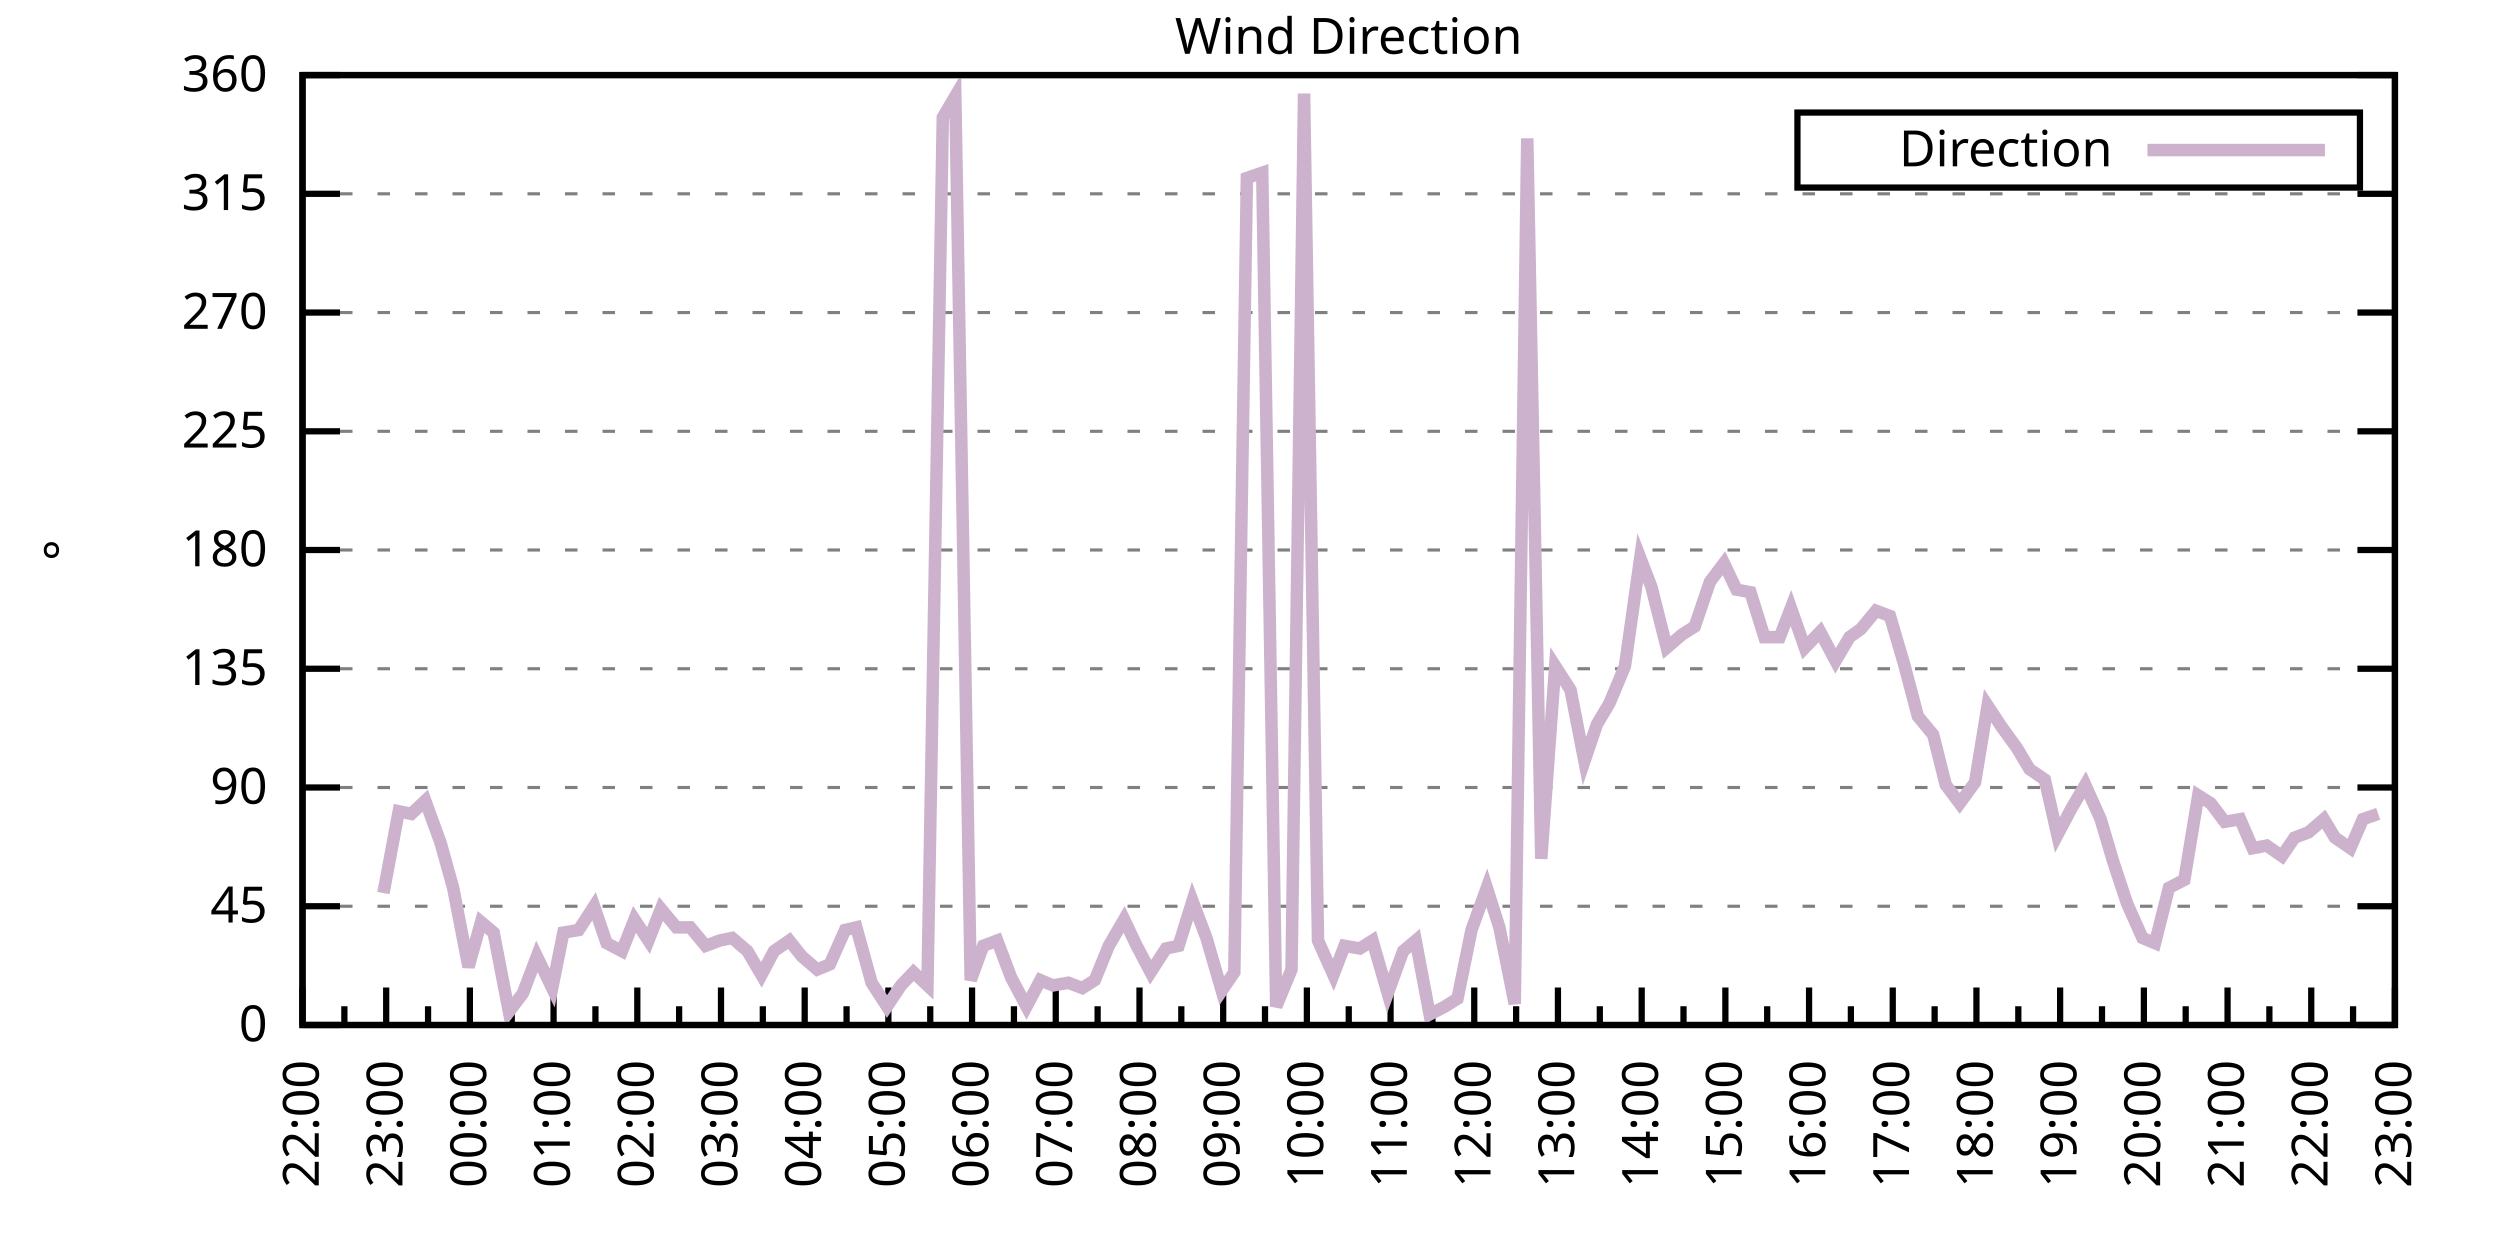
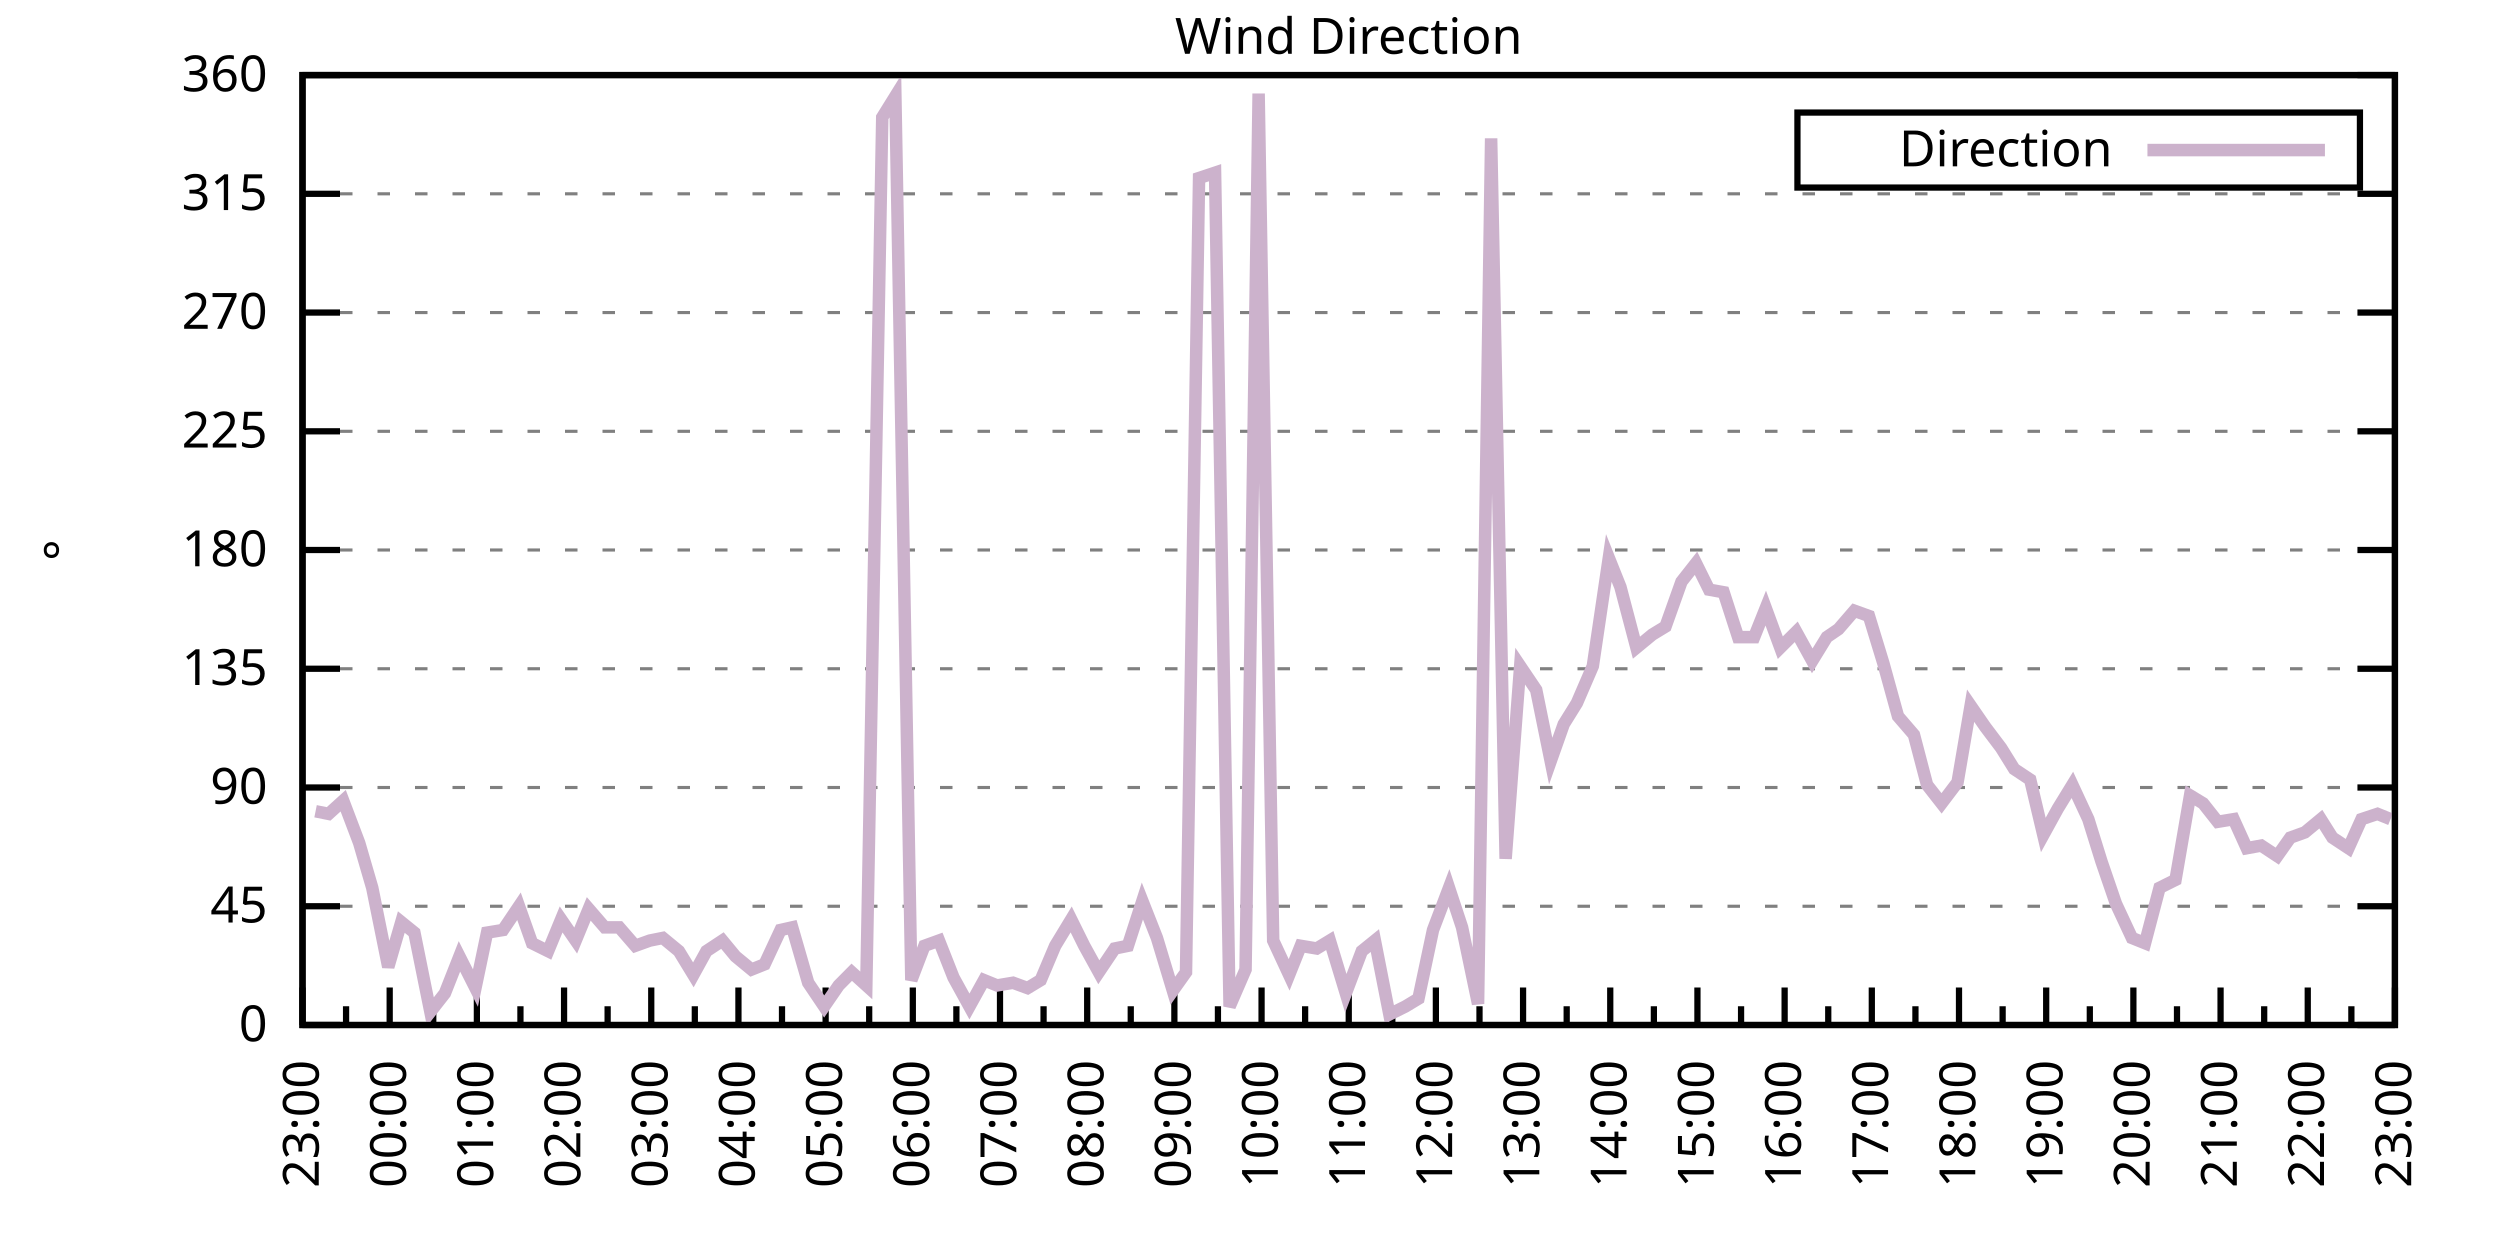
<svg xmlns="http://www.w3.org/2000/svg" xmlns:xlink="http://www.w3.org/1999/xlink" width="400" height="200" viewBox="0 0 400 200">
  <g id="gnuplot_canvas">
    <rect x="0" y="0" width="400" height="200" fill="none" />
    <defs>
      <circle id="gpDot" r="0.5" stroke-width="0.5" stroke="currentColor" />
      <path id="gpPt0" stroke-width="0.333" stroke="currentColor" d="M-1,0 h2 M0,-1 v2" />
      <path id="gpPt1" stroke-width="0.333" stroke="currentColor" d="M-1,-1 L1,1 M1,-1 L-1,1" />
      <path id="gpPt2" stroke-width="0.333" stroke="currentColor" d="M-1,0 L1,0 M0,-1 L0,1 M-1,-1 L1,1 M-1,1 L1,-1" />
      <rect id="gpPt3" stroke-width="0.333" stroke="currentColor" x="-1" y="-1" width="2" height="2" />
      <rect id="gpPt4" stroke-width="0.333" stroke="currentColor" fill="currentColor" x="-1" y="-1" width="2" height="2" />
      <circle id="gpPt5" stroke-width="0.333" stroke="currentColor" cx="0" cy="0" r="1" />
      <use xlink:href="#gpPt5" id="gpPt6" fill="currentColor" stroke="none" />
      <path id="gpPt7" stroke-width="0.333" stroke="currentColor" d="M0,-1.33 L-1.33,0.67 L1.33,0.67 z" />
      <use xlink:href="#gpPt7" id="gpPt8" fill="currentColor" stroke="none" />
      <use xlink:href="#gpPt7" id="gpPt9" stroke="currentColor" transform="rotate(180)" />
      <use xlink:href="#gpPt9" id="gpPt10" fill="currentColor" stroke="none" />
      <use xlink:href="#gpPt3" id="gpPt11" stroke="currentColor" transform="rotate(45)" />
      <use xlink:href="#gpPt11" id="gpPt12" fill="currentColor" stroke="none" />
      <path id="gpPt13" stroke-width="0.333" stroke="currentColor" d="M0,1.330 L1.265,0.411 L0.782,-1.067 L-0.782,-1.076 L-1.265,0.411 z" />
      <use xlink:href="#gpPt13" id="gpPt14" fill="currentColor" stroke="none" />
      <filter id="textbox" filterUnits="objectBoundingBox" x="0" y="0" height="1" width="1">
        <feFlood flood-color="white" flood-opacity="1" result="bgnd" />
        <feComposite in="SourceGraphic" in2="bgnd" operator="atop" />
      </filter>
      <filter id="greybox" filterUnits="objectBoundingBox" x="0" y="0" height="1" width="1">
        <feFlood flood-color="lightgrey" flood-opacity="1" result="grey" />
        <feComposite in="SourceGraphic" in2="grey" operator="atop" />
      </filter>
    </defs>
    <g fill="none" color="white" stroke="currentColor" stroke-width="1.00" stroke-linecap="butt" stroke-linejoin="miter">
</g>
    <g fill="none" color="black" stroke="currentColor" stroke-width="1.00" stroke-linecap="butt" stroke-linejoin="miter">
      <g stroke="none" shape-rendering="crispEdges">
        <polygon fill="rgb(255, 255, 255)" points="48.40,164.00 383.18,164.00 383.18,12.02 48.40,12.02 " />
      </g>
    </g>
    <g fill="none" color="black" stroke="currentColor" stroke-width="1.00" stroke-linecap="butt" stroke-linejoin="miter">
</g>
    <g fill="none" color="black" stroke="black" stroke-width="0.50" stroke-linecap="butt" stroke-linejoin="miter">
</g>
    <g fill="none" color="gray" stroke="currentColor" stroke-width="0.50" stroke-linecap="butt" stroke-linejoin="miter">
      <path stroke="gray" stroke-dasharray="2,4" class="gridline" d="M48.40,164.00 L383.19,164.00  " />
    </g>
    <g fill="none" color="gray" stroke="gray" stroke-width="1.00" stroke-linecap="butt" stroke-linejoin="miter">
</g>
    <g fill="none" color="black" stroke="currentColor" stroke-width="1.00" stroke-linecap="butt" stroke-linejoin="miter">
      <path stroke="black" d="M48.40,164.00 L54.40,164.00 M383.19,164.00 L377.19,164.00  " />
      <g transform="translate(42.80,166.60)" stroke="none" fill="black" font-family="Sans" font-size="8.00" text-anchor="end">
        <text>
          <tspan font-family="Sans"> 0</tspan>
        </text>
      </g>
    </g>
    <g fill="none" color="black" stroke="currentColor" stroke-width="1.00" stroke-linecap="butt" stroke-linejoin="miter">
</g>
    <g fill="none" color="black" stroke="black" stroke-width="0.50" stroke-linecap="butt" stroke-linejoin="miter">
</g>
    <g fill="none" color="gray" stroke="currentColor" stroke-width="0.50" stroke-linecap="butt" stroke-linejoin="miter">
      <path stroke="gray" stroke-dasharray="2,4" class="gridline" d="M48.40,145.00 L383.19,145.00  " />
    </g>
    <g fill="none" color="gray" stroke="gray" stroke-width="1.00" stroke-linecap="butt" stroke-linejoin="miter">
</g>
    <g fill="none" color="black" stroke="currentColor" stroke-width="1.00" stroke-linecap="butt" stroke-linejoin="miter">
      <path stroke="black" d="M48.40,145.00 L54.40,145.00 M383.19,145.00 L377.19,145.00  " />
      <g transform="translate(42.80,147.60)" stroke="none" fill="black" font-family="Sans" font-size="8.00" text-anchor="end">
        <text>
          <tspan font-family="Sans"> 45</tspan>
        </text>
      </g>
    </g>
    <g fill="none" color="black" stroke="currentColor" stroke-width="1.00" stroke-linecap="butt" stroke-linejoin="miter">
</g>
    <g fill="none" color="black" stroke="black" stroke-width="0.50" stroke-linecap="butt" stroke-linejoin="miter">
</g>
    <g fill="none" color="gray" stroke="currentColor" stroke-width="0.50" stroke-linecap="butt" stroke-linejoin="miter">
      <path stroke="gray" stroke-dasharray="2,4" class="gridline" d="M48.40,126.00 L383.19,126.00  " />
    </g>
    <g fill="none" color="gray" stroke="gray" stroke-width="1.00" stroke-linecap="butt" stroke-linejoin="miter">
</g>
    <g fill="none" color="black" stroke="currentColor" stroke-width="1.00" stroke-linecap="butt" stroke-linejoin="miter">
      <path stroke="black" d="M48.40,126.00 L54.40,126.00 M383.19,126.00 L377.19,126.00  " />
      <g transform="translate(42.80,128.60)" stroke="none" fill="black" font-family="Sans" font-size="8.00" text-anchor="end">
        <text>
          <tspan font-family="Sans"> 90</tspan>
        </text>
      </g>
    </g>
    <g fill="none" color="black" stroke="currentColor" stroke-width="1.00" stroke-linecap="butt" stroke-linejoin="miter">
</g>
    <g fill="none" color="black" stroke="black" stroke-width="0.50" stroke-linecap="butt" stroke-linejoin="miter">
</g>
    <g fill="none" color="gray" stroke="currentColor" stroke-width="0.50" stroke-linecap="butt" stroke-linejoin="miter">
      <path stroke="gray" stroke-dasharray="2,4" class="gridline" d="M48.40,107.00 L383.19,107.00  " />
    </g>
    <g fill="none" color="gray" stroke="gray" stroke-width="1.00" stroke-linecap="butt" stroke-linejoin="miter">
</g>
    <g fill="none" color="black" stroke="currentColor" stroke-width="1.00" stroke-linecap="butt" stroke-linejoin="miter">
      <path stroke="black" d="M48.40,107.00 L54.40,107.00 M383.19,107.00 L377.19,107.00  " />
      <g transform="translate(42.80,109.60)" stroke="none" fill="black" font-family="Sans" font-size="8.00" text-anchor="end">
        <text>
          <tspan font-family="Sans"> 135</tspan>
        </text>
      </g>
    </g>
    <g fill="none" color="black" stroke="currentColor" stroke-width="1.00" stroke-linecap="butt" stroke-linejoin="miter">
</g>
    <g fill="none" color="black" stroke="black" stroke-width="0.50" stroke-linecap="butt" stroke-linejoin="miter">
</g>
    <g fill="none" color="gray" stroke="currentColor" stroke-width="0.50" stroke-linecap="butt" stroke-linejoin="miter">
      <path stroke="gray" stroke-dasharray="2,4" class="gridline" d="M48.40,88.00 L383.19,88.00  " />
    </g>
    <g fill="none" color="gray" stroke="gray" stroke-width="1.00" stroke-linecap="butt" stroke-linejoin="miter">
</g>
    <g fill="none" color="black" stroke="currentColor" stroke-width="1.00" stroke-linecap="butt" stroke-linejoin="miter">
      <path stroke="black" d="M48.40,88.00 L54.40,88.00 M383.19,88.00 L377.19,88.00  " />
      <g transform="translate(42.80,90.60)" stroke="none" fill="black" font-family="Sans" font-size="8.00" text-anchor="end">
        <text>
          <tspan font-family="Sans"> 180</tspan>
        </text>
      </g>
    </g>
    <g fill="none" color="black" stroke="currentColor" stroke-width="1.00" stroke-linecap="butt" stroke-linejoin="miter">
</g>
    <g fill="none" color="black" stroke="black" stroke-width="0.50" stroke-linecap="butt" stroke-linejoin="miter">
</g>
    <g fill="none" color="gray" stroke="currentColor" stroke-width="0.50" stroke-linecap="butt" stroke-linejoin="miter">
      <path stroke="gray" stroke-dasharray="2,4" class="gridline" d="M48.40,69.01 L383.19,69.01  " />
    </g>
    <g fill="none" color="gray" stroke="gray" stroke-width="1.00" stroke-linecap="butt" stroke-linejoin="miter">
</g>
    <g fill="none" color="black" stroke="currentColor" stroke-width="1.00" stroke-linecap="butt" stroke-linejoin="miter">
      <path stroke="black" d="M48.40,69.01 L54.40,69.01 M383.19,69.01 L377.19,69.01  " />
      <g transform="translate(42.80,71.61)" stroke="none" fill="black" font-family="Sans" font-size="8.00" text-anchor="end">
        <text>
          <tspan font-family="Sans"> 225</tspan>
        </text>
      </g>
    </g>
    <g fill="none" color="black" stroke="currentColor" stroke-width="1.00" stroke-linecap="butt" stroke-linejoin="miter">
</g>
    <g fill="none" color="black" stroke="black" stroke-width="0.50" stroke-linecap="butt" stroke-linejoin="miter">
</g>
    <g fill="none" color="gray" stroke="currentColor" stroke-width="0.50" stroke-linecap="butt" stroke-linejoin="miter">
      <path stroke="gray" stroke-dasharray="2,4" class="gridline" d="M48.40,50.01 L383.19,50.01  " />
    </g>
    <g fill="none" color="gray" stroke="gray" stroke-width="1.00" stroke-linecap="butt" stroke-linejoin="miter">
</g>
    <g fill="none" color="black" stroke="currentColor" stroke-width="1.00" stroke-linecap="butt" stroke-linejoin="miter">
      <path stroke="black" d="M48.40,50.01 L54.40,50.01 M383.19,50.01 L377.19,50.01  " />
      <g transform="translate(42.80,52.61)" stroke="none" fill="black" font-family="Sans" font-size="8.00" text-anchor="end">
        <text>
          <tspan font-family="Sans"> 270</tspan>
        </text>
      </g>
    </g>
    <g fill="none" color="black" stroke="currentColor" stroke-width="1.00" stroke-linecap="butt" stroke-linejoin="miter">
</g>
    <g fill="none" color="black" stroke="black" stroke-width="0.50" stroke-linecap="butt" stroke-linejoin="miter">
</g>
    <g fill="none" color="gray" stroke="currentColor" stroke-width="0.50" stroke-linecap="butt" stroke-linejoin="miter">
      <path stroke="gray" stroke-dasharray="2,4" class="gridline" d="M48.40,31.01 L383.19,31.01  " />
    </g>
    <g fill="none" color="gray" stroke="gray" stroke-width="1.00" stroke-linecap="butt" stroke-linejoin="miter">
</g>
    <g fill="none" color="black" stroke="currentColor" stroke-width="1.00" stroke-linecap="butt" stroke-linejoin="miter">
      <path stroke="black" d="M48.40,31.01 L54.40,31.01 M383.19,31.01 L377.19,31.01  " />
      <g transform="translate(42.80,33.61)" stroke="none" fill="black" font-family="Sans" font-size="8.00" text-anchor="end">
        <text>
          <tspan font-family="Sans"> 315</tspan>
        </text>
      </g>
    </g>
    <g fill="none" color="black" stroke="currentColor" stroke-width="1.00" stroke-linecap="butt" stroke-linejoin="miter">
</g>
    <g fill="none" color="black" stroke="black" stroke-width="0.50" stroke-linecap="butt" stroke-linejoin="miter">
</g>
    <g fill="none" color="gray" stroke="currentColor" stroke-width="0.50" stroke-linecap="butt" stroke-linejoin="miter">
      <path stroke="gray" stroke-dasharray="2,4" class="gridline" d="M48.40,12.01 L383.19,12.01  " />
    </g>
    <g fill="none" color="gray" stroke="gray" stroke-width="1.00" stroke-linecap="butt" stroke-linejoin="miter">
</g>
    <g fill="none" color="black" stroke="currentColor" stroke-width="1.00" stroke-linecap="butt" stroke-linejoin="miter">
      <path stroke="black" d="M48.40,12.01 L54.40,12.01 M383.19,12.01 L377.19,12.01  " />
      <g transform="translate(42.80,14.61)" stroke="none" fill="black" font-family="Sans" font-size="8.00" text-anchor="end">
        <text>
          <tspan font-family="Sans"> 360</tspan>
        </text>
      </g>
    </g>
    <g fill="none" color="black" stroke="currentColor" stroke-width="1.00" stroke-linecap="butt" stroke-linejoin="miter">
      <path stroke="black" d="M48.40,164.00 L48.40,158.00  " />
      <g transform="translate(51.00,169.60) rotate(270)" stroke="none" fill="black" font-family="Sans" font-size="8.00" text-anchor="end">
        <text>
+           <tspan font-family="Sans">23:00</tspan>
+         </text>
+       </g>
+     </g>
+     <g fill="none" color="black" stroke="currentColor" stroke-width="1.00" stroke-linecap="butt" stroke-linejoin="miter">
+       <path stroke="black" d="M55.37,164.00 L55.37,161.00 M62.35,164.00 L62.35,158.00  " />
+       <g transform="translate(64.95,169.60) rotate(270)" stroke="none" fill="black" font-family="Sans" font-size="8.00" text-anchor="end">
+         <text>
+           <tspan font-family="Sans">00:00</tspan>
+         </text>
+       </g>
+     </g>
+     <g fill="none" color="black" stroke="currentColor" stroke-width="1.00" stroke-linecap="butt" stroke-linejoin="miter">
+       <path stroke="black" d="M69.32,164.00 L69.32,161.00 M76.30,164.00 L76.30,158.00  " />
+       <g transform="translate(78.90,169.60) rotate(270)" stroke="none" fill="black" font-family="Sans" font-size="8.00" text-anchor="end">
+         <text>
+           <tspan font-family="Sans">01:00</tspan>
+         </text>
+       </g>
+     </g>
+     <g fill="none" color="black" stroke="currentColor" stroke-width="1.00" stroke-linecap="butt" stroke-linejoin="miter">
+       <path stroke="black" d="M83.27,164.00 L83.27,161.00 M90.25,164.00 L90.25,158.00  " />
+       <g transform="translate(92.85,169.60) rotate(270)" stroke="none" fill="black" font-family="Sans" font-size="8.00" text-anchor="end">
+         <text>
+           <tspan font-family="Sans">02:00</tspan>
+         </text>
+       </g>
+     </g>
+     <g fill="none" color="black" stroke="currentColor" stroke-width="1.00" stroke-linecap="butt" stroke-linejoin="miter">
+       <path stroke="black" d="M97.22,164.00 L97.22,161.00 M104.20,164.00 L104.20,158.00  " />
+       <g transform="translate(106.80,169.60) rotate(270)" stroke="none" fill="black" font-family="Sans" font-size="8.00" text-anchor="end">
+         <text>
+           <tspan font-family="Sans">03:00</tspan>
+         </text>
+       </g>
+     </g>
+     <g fill="none" color="black" stroke="currentColor" stroke-width="1.00" stroke-linecap="butt" stroke-linejoin="miter">
+       <path stroke="black" d="M111.17,164.00 L111.17,161.00 M118.15,164.00 L118.15,158.00  " />
+       <g transform="translate(120.75,169.60) rotate(270)" stroke="none" fill="black" font-family="Sans" font-size="8.00" text-anchor="end">
+         <text>
+           <tspan font-family="Sans">04:00</tspan>
+         </text>
+       </g>
+     </g>
+     <g fill="none" color="black" stroke="currentColor" stroke-width="1.00" stroke-linecap="butt" stroke-linejoin="miter">
+       <path stroke="black" d="M125.12,164.00 L125.12,161.00 M132.10,164.00 L132.10,158.00  " />
+       <g transform="translate(134.70,169.60) rotate(270)" stroke="none" fill="black" font-family="Sans" font-size="8.00" text-anchor="end">
+         <text>
+           <tspan font-family="Sans">05:00</tspan>
+         </text>
+       </g>
+     </g>
+     <g fill="none" color="black" stroke="currentColor" stroke-width="1.00" stroke-linecap="butt" stroke-linejoin="miter">
+       <path stroke="black" d="M139.07,164.00 L139.07,161.00 M146.05,164.00 L146.05,158.00  " />
+       <g transform="translate(148.65,169.60) rotate(270)" stroke="none" fill="black" font-family="Sans" font-size="8.00" text-anchor="end">
+         <text>
+           <tspan font-family="Sans">06:00</tspan>
+         </text>
+       </g>
+     </g>
+     <g fill="none" color="black" stroke="currentColor" stroke-width="1.00" stroke-linecap="butt" stroke-linejoin="miter">
+       <path stroke="black" d="M153.02,164.00 L153.02,161.00 M160.00,164.00 L160.00,158.00  " />
+       <g transform="translate(162.60,169.60) rotate(270)" stroke="none" fill="black" font-family="Sans" font-size="8.00" text-anchor="end">
+         <text>
+           <tspan font-family="Sans">07:00</tspan>
+         </text>
+       </g>
+     </g>
+     <g fill="none" color="black" stroke="currentColor" stroke-width="1.00" stroke-linecap="butt" stroke-linejoin="miter">
+       <path stroke="black" d="M166.97,164.00 L166.97,161.00 M173.95,164.00 L173.95,158.00  " />
+       <g transform="translate(176.55,169.60) rotate(270)" stroke="none" fill="black" font-family="Sans" font-size="8.00" text-anchor="end">
+         <text>
+           <tspan font-family="Sans">08:00</tspan>
+         </text>
+       </g>
+     </g>
+     <g fill="none" color="black" stroke="currentColor" stroke-width="1.00" stroke-linecap="butt" stroke-linejoin="miter">
+       <path stroke="black" d="M180.92,164.00 L180.92,161.00 M187.90,164.00 L187.90,158.00  " />
+       <g transform="translate(190.50,169.60) rotate(270)" stroke="none" fill="black" font-family="Sans" font-size="8.00" text-anchor="end">
+         <text>
+           <tspan font-family="Sans">09:00</tspan>
+         </text>
+       </g>
+     </g>
+     <g fill="none" color="black" stroke="currentColor" stroke-width="1.00" stroke-linecap="butt" stroke-linejoin="miter">
+       <path stroke="black" d="M194.87,164.00 L194.87,161.00 M201.85,164.00 L201.85,158.00  " />
+       <g transform="translate(204.45,169.60) rotate(270)" stroke="none" fill="black" font-family="Sans" font-size="8.00" text-anchor="end">
+         <text>
+           <tspan font-family="Sans">10:00</tspan>
+         </text>
+       </g>
+     </g>
+     <g fill="none" color="black" stroke="currentColor" stroke-width="1.00" stroke-linecap="butt" stroke-linejoin="miter">
+       <path stroke="black" d="M208.82,164.00 L208.82,161.00 M215.80,164.00 L215.80,158.00  " />
+       <g transform="translate(218.40,169.60) rotate(270)" stroke="none" fill="black" font-family="Sans" font-size="8.00" text-anchor="end">
+         <text>
+           <tspan font-family="Sans">11:00</tspan>
+         </text>
+       </g>
+     </g>
+     <g fill="none" color="black" stroke="currentColor" stroke-width="1.00" stroke-linecap="butt" stroke-linejoin="miter">
+       <path stroke="black" d="M222.77,164.00 L222.77,161.00 M229.74,164.00 L229.74,158.00  " />
+       <g transform="translate(232.34,169.60) rotate(270)" stroke="none" fill="black" font-family="Sans" font-size="8.00" text-anchor="end">
+         <text>
+           <tspan font-family="Sans">12:00</tspan>
+         </text>
+       </g>
+     </g>
+     <g fill="none" color="black" stroke="currentColor" stroke-width="1.00" stroke-linecap="butt" stroke-linejoin="miter">
+       <path stroke="black" d="M236.72,164.00 L236.72,161.00 M243.69,164.00 L243.69,158.00  " />
+       <g transform="translate(246.29,169.60) rotate(270)" stroke="none" fill="black" font-family="Sans" font-size="8.00" text-anchor="end">
+         <text>
+           <tspan font-family="Sans">13:00</tspan>
+         </text>
+       </g>
+     </g>
+     <g fill="none" color="black" stroke="currentColor" stroke-width="1.00" stroke-linecap="butt" stroke-linejoin="miter">
+       <path stroke="black" d="M250.67,164.00 L250.67,161.00 M257.64,164.00 L257.64,158.00  " />
+       <g transform="translate(260.24,169.60) rotate(270)" stroke="none" fill="black" font-family="Sans" font-size="8.00" text-anchor="end">
+         <text>
+           <tspan font-family="Sans">14:00</tspan>
+         </text>
+       </g>
+     </g>
+     <g fill="none" color="black" stroke="currentColor" stroke-width="1.00" stroke-linecap="butt" stroke-linejoin="miter">
+       <path stroke="black" d="M264.62,164.00 L264.62,161.00 M271.59,164.00 L271.59,158.00  " />
+       <g transform="translate(274.19,169.60) rotate(270)" stroke="none" fill="black" font-family="Sans" font-size="8.00" text-anchor="end">
+         <text>
+           <tspan font-family="Sans">15:00</tspan>
+         </text>
+       </g>
+     </g>
+     <g fill="none" color="black" stroke="currentColor" stroke-width="1.00" stroke-linecap="butt" stroke-linejoin="miter">
+       <path stroke="black" d="M278.57,164.00 L278.57,161.00 M285.54,164.00 L285.54,158.00  " />
+       <g transform="translate(288.14,169.60) rotate(270)" stroke="none" fill="black" font-family="Sans" font-size="8.00" text-anchor="end">
+         <text>
+           <tspan font-family="Sans">16:00</tspan>
+         </text>
+       </g>
+     </g>
+     <g fill="none" color="black" stroke="currentColor" stroke-width="1.00" stroke-linecap="butt" stroke-linejoin="miter">
+       <path stroke="black" d="M292.52,164.00 L292.52,161.00 M299.49,164.00 L299.49,158.00  " />
+       <g transform="translate(302.09,169.60) rotate(270)" stroke="none" fill="black" font-family="Sans" font-size="8.00" text-anchor="end">
+         <text>
+           <tspan font-family="Sans">17:00</tspan>
+         </text>
+       </g>
+     </g>
+     <g fill="none" color="black" stroke="currentColor" stroke-width="1.00" stroke-linecap="butt" stroke-linejoin="miter">
+       <path stroke="black" d="M306.47,164.00 L306.47,161.00 M313.44,164.00 L313.44,158.00  " />
+       <g transform="translate(316.04,169.60) rotate(270)" stroke="none" fill="black" font-family="Sans" font-size="8.00" text-anchor="end">
+         <text>
+           <tspan font-family="Sans">18:00</tspan>
+         </text>
+       </g>
+     </g>
+     <g fill="none" color="black" stroke="currentColor" stroke-width="1.00" stroke-linecap="butt" stroke-linejoin="miter">
+       <path stroke="black" d="M320.42,164.00 L320.42,161.00 M327.39,164.00 L327.39,158.00  " />
+       <g transform="translate(329.99,169.60) rotate(270)" stroke="none" fill="black" font-family="Sans" font-size="8.00" text-anchor="end">
+         <text>
+           <tspan font-family="Sans">19:00</tspan>
+         </text>
+       </g>
+     </g>
+     <g fill="none" color="black" stroke="currentColor" stroke-width="1.00" stroke-linecap="butt" stroke-linejoin="miter">
+       <path stroke="black" d="M334.37,164.00 L334.37,161.00 M341.34,164.00 L341.34,158.00  " />
+       <g transform="translate(343.94,169.60) rotate(270)" stroke="none" fill="black" font-family="Sans" font-size="8.00" text-anchor="end">
+         <text>
+           <tspan font-family="Sans">20:00</tspan>
+         </text>
+       </g>
+     </g>
+     <g fill="none" color="black" stroke="currentColor" stroke-width="1.00" stroke-linecap="butt" stroke-linejoin="miter">
+       <path stroke="black" d="M348.32,164.00 L348.32,161.00 M355.29,164.00 L355.29,158.00  " />
+       <g transform="translate(357.89,169.60) rotate(270)" stroke="none" fill="black" font-family="Sans" font-size="8.00" text-anchor="end">
+         <text>
+           <tspan font-family="Sans">21:00</tspan>
+         </text>
+       </g>
+     </g>
+     <g fill="none" color="black" stroke="currentColor" stroke-width="1.00" stroke-linecap="butt" stroke-linejoin="miter">
+       <path stroke="black" d="M362.27,164.00 L362.27,161.00 M369.24,164.00 L369.24,158.00  " />
+       <g transform="translate(371.84,169.60) rotate(270)" stroke="none" fill="black" font-family="Sans" font-size="8.00" text-anchor="end">
+         <text>
          <tspan font-family="Sans">22:00</tspan>
        </text>
      </g>
    </g>
    <g fill="none" color="black" stroke="currentColor" stroke-width="1.00" stroke-linecap="butt" stroke-linejoin="miter">
-       <path stroke="black" d="M55.10,164.00 L55.10,161.00 M61.79,164.00 L61.79,158.00  " />
-       <g transform="translate(64.39,169.60) rotate(270)" stroke="none" fill="black" font-family="Sans" font-size="8.00" text-anchor="end">
-         <text>
-           <tspan font-family="Sans">23:00</tspan>
-         </text>
-       </g>
-     </g>
-     <g fill="none" color="black" stroke="currentColor" stroke-width="1.00" stroke-linecap="butt" stroke-linejoin="miter">
-       <path stroke="black" d="M68.49,164.00 L68.49,161.00 M75.18,164.00 L75.18,158.00  " />
-       <g transform="translate(77.78,169.60) rotate(270)" stroke="none" fill="black" font-family="Sans" font-size="8.00" text-anchor="end">
-         <text>
-           <tspan font-family="Sans">00:00</tspan>
-         </text>
-       </g>
-     </g>
-     <g fill="none" color="black" stroke="currentColor" stroke-width="1.00" stroke-linecap="butt" stroke-linejoin="miter">
-       <path stroke="black" d="M81.88,164.00 L81.88,161.00 M88.57,164.00 L88.57,158.00  " />
-       <g transform="translate(91.17,169.60) rotate(270)" stroke="none" fill="black" font-family="Sans" font-size="8.00" text-anchor="end">
-         <text>
-           <tspan font-family="Sans">01:00</tspan>
-         </text>
-       </g>
-     </g>
-     <g fill="none" color="black" stroke="currentColor" stroke-width="1.00" stroke-linecap="butt" stroke-linejoin="miter">
-       <path stroke="black" d="M95.27,164.00 L95.27,161.00 M101.97,164.00 L101.97,158.00  " />
-       <g transform="translate(104.57,169.60) rotate(270)" stroke="none" fill="black" font-family="Sans" font-size="8.00" text-anchor="end">
-         <text>
-           <tspan font-family="Sans">02:00</tspan>
-         </text>
-       </g>
-     </g>
-     <g fill="none" color="black" stroke="currentColor" stroke-width="1.00" stroke-linecap="butt" stroke-linejoin="miter">
-       <path stroke="black" d="M108.66,164.00 L108.66,161.00 M115.36,164.00 L115.36,158.00  " />
-       <g transform="translate(117.96,169.60) rotate(270)" stroke="none" fill="black" font-family="Sans" font-size="8.00" text-anchor="end">
-         <text>
-           <tspan font-family="Sans">03:00</tspan>
-         </text>
-       </g>
-     </g>
-     <g fill="none" color="black" stroke="currentColor" stroke-width="1.00" stroke-linecap="butt" stroke-linejoin="miter">
-       <path stroke="black" d="M122.05,164.00 L122.05,161.00 M128.75,164.00 L128.75,158.00  " />
-       <g transform="translate(131.35,169.60) rotate(270)" stroke="none" fill="black" font-family="Sans" font-size="8.00" text-anchor="end">
-         <text>
-           <tspan font-family="Sans">04:00</tspan>
-         </text>
-       </g>
-     </g>
-     <g fill="none" color="black" stroke="currentColor" stroke-width="1.00" stroke-linecap="butt" stroke-linejoin="miter">
-       <path stroke="black" d="M135.45,164.00 L135.45,161.00 M142.14,164.00 L142.14,158.00  " />
-       <g transform="translate(144.74,169.60) rotate(270)" stroke="none" fill="black" font-family="Sans" font-size="8.00" text-anchor="end">
-         <text>
-           <tspan font-family="Sans">05:00</tspan>
-         </text>
-       </g>
-     </g>
-     <g fill="none" color="black" stroke="currentColor" stroke-width="1.00" stroke-linecap="butt" stroke-linejoin="miter">
-       <path stroke="black" d="M148.84,164.00 L148.84,161.00 M155.53,164.00 L155.53,158.00  " />
-       <g transform="translate(158.13,169.60) rotate(270)" stroke="none" fill="black" font-family="Sans" font-size="8.00" text-anchor="end">
-         <text>
-           <tspan font-family="Sans">06:00</tspan>
-         </text>
-       </g>
-     </g>
-     <g fill="none" color="black" stroke="currentColor" stroke-width="1.00" stroke-linecap="butt" stroke-linejoin="miter">
-       <path stroke="black" d="M162.23,164.00 L162.23,161.00 M168.92,164.00 L168.92,158.00  " />
-       <g transform="translate(171.52,169.60) rotate(270)" stroke="none" fill="black" font-family="Sans" font-size="8.00" text-anchor="end">
-         <text>
-           <tspan font-family="Sans">07:00</tspan>
-         </text>
-       </g>
-     </g>
-     <g fill="none" color="black" stroke="currentColor" stroke-width="1.00" stroke-linecap="butt" stroke-linejoin="miter">
-       <path stroke="black" d="M175.62,164.00 L175.62,161.00 M182.32,164.00 L182.32,158.00  " />
-       <g transform="translate(184.92,169.60) rotate(270)" stroke="none" fill="black" font-family="Sans" font-size="8.00" text-anchor="end">
-         <text>
-           <tspan font-family="Sans">08:00</tspan>
-         </text>
-       </g>
-     </g>
-     <g fill="none" color="black" stroke="currentColor" stroke-width="1.00" stroke-linecap="butt" stroke-linejoin="miter">
-       <path stroke="black" d="M189.01,164.00 L189.01,161.00 M195.71,164.00 L195.71,158.00  " />
-       <g transform="translate(198.31,169.60) rotate(270)" stroke="none" fill="black" font-family="Sans" font-size="8.00" text-anchor="end">
-         <text>
-           <tspan font-family="Sans">09:00</tspan>
-         </text>
-       </g>
-     </g>
-     <g fill="none" color="black" stroke="currentColor" stroke-width="1.00" stroke-linecap="butt" stroke-linejoin="miter">
-       <path stroke="black" d="M202.40,164.00 L202.40,161.00 M209.10,164.00 L209.10,158.00  " />
-       <g transform="translate(211.70,169.60) rotate(270)" stroke="none" fill="black" font-family="Sans" font-size="8.00" text-anchor="end">
-         <text>
-           <tspan font-family="Sans">10:00</tspan>
-         </text>
-       </g>
-     </g>
-     <g fill="none" color="black" stroke="currentColor" stroke-width="1.00" stroke-linecap="butt" stroke-linejoin="miter">
-       <path stroke="black" d="M215.80,164.00 L215.80,161.00 M222.49,164.00 L222.49,158.00  " />
-       <g transform="translate(225.09,169.60) rotate(270)" stroke="none" fill="black" font-family="Sans" font-size="8.00" text-anchor="end">
-         <text>
-           <tspan font-family="Sans">11:00</tspan>
-         </text>
-       </g>
-     </g>
-     <g fill="none" color="black" stroke="currentColor" stroke-width="1.00" stroke-linecap="butt" stroke-linejoin="miter">
-       <path stroke="black" d="M229.19,164.00 L229.19,161.00 M235.88,164.00 L235.88,158.00  " />
-       <g transform="translate(238.48,169.60) rotate(270)" stroke="none" fill="black" font-family="Sans" font-size="8.00" text-anchor="end">
-         <text>
-           <tspan font-family="Sans">12:00</tspan>
-         </text>
-       </g>
-     </g>
-     <g fill="none" color="black" stroke="currentColor" stroke-width="1.00" stroke-linecap="butt" stroke-linejoin="miter">
-       <path stroke="black" d="M242.58,164.00 L242.58,161.00 M249.27,164.00 L249.27,158.00  " />
-       <g transform="translate(251.87,169.60) rotate(270)" stroke="none" fill="black" font-family="Sans" font-size="8.00" text-anchor="end">
-         <text>
-           <tspan font-family="Sans">13:00</tspan>
-         </text>
-       </g>
-     </g>
-     <g fill="none" color="black" stroke="currentColor" stroke-width="1.00" stroke-linecap="butt" stroke-linejoin="miter">
-       <path stroke="black" d="M255.97,164.00 L255.97,161.00 M262.67,164.00 L262.67,158.00  " />
-       <g transform="translate(265.27,169.60) rotate(270)" stroke="none" fill="black" font-family="Sans" font-size="8.00" text-anchor="end">
-         <text>
-           <tspan font-family="Sans">14:00</tspan>
-         </text>
-       </g>
-     </g>
-     <g fill="none" color="black" stroke="currentColor" stroke-width="1.00" stroke-linecap="butt" stroke-linejoin="miter">
-       <path stroke="black" d="M269.36,164.00 L269.36,161.00 M276.06,164.00 L276.06,158.00  " />
-       <g transform="translate(278.66,169.60) rotate(270)" stroke="none" fill="black" font-family="Sans" font-size="8.00" text-anchor="end">
-         <text>
-           <tspan font-family="Sans">15:00</tspan>
-         </text>
-       </g>
-     </g>
-     <g fill="none" color="black" stroke="currentColor" stroke-width="1.00" stroke-linecap="butt" stroke-linejoin="miter">
-       <path stroke="black" d="M282.75,164.00 L282.75,161.00 M289.45,164.00 L289.45,158.00  " />
-       <g transform="translate(292.05,169.60) rotate(270)" stroke="none" fill="black" font-family="Sans" font-size="8.00" text-anchor="end">
-         <text>
-           <tspan font-family="Sans">16:00</tspan>
-         </text>
-       </g>
-     </g>
-     <g fill="none" color="black" stroke="currentColor" stroke-width="1.00" stroke-linecap="butt" stroke-linejoin="miter">
-       <path stroke="black" d="M296.14,164.00 L296.14,161.00 M302.84,164.00 L302.84,158.00  " />
-       <g transform="translate(305.44,169.60) rotate(270)" stroke="none" fill="black" font-family="Sans" font-size="8.00" text-anchor="end">
-         <text>
-           <tspan font-family="Sans">17:00</tspan>
-         </text>
-       </g>
-     </g>
-     <g fill="none" color="black" stroke="currentColor" stroke-width="1.00" stroke-linecap="butt" stroke-linejoin="miter">
-       <path stroke="black" d="M309.54,164.00 L309.54,161.00 M316.23,164.00 L316.23,158.00  " />
-       <g transform="translate(318.83,169.60) rotate(270)" stroke="none" fill="black" font-family="Sans" font-size="8.00" text-anchor="end">
-         <text>
-           <tspan font-family="Sans">18:00</tspan>
-         </text>
-       </g>
-     </g>
-     <g fill="none" color="black" stroke="currentColor" stroke-width="1.00" stroke-linecap="butt" stroke-linejoin="miter">
-       <path stroke="black" d="M322.93,164.00 L322.93,161.00 M329.62,164.00 L329.62,158.00  " />
-       <g transform="translate(332.22,169.60) rotate(270)" stroke="none" fill="black" font-family="Sans" font-size="8.00" text-anchor="end">
-         <text>
-           <tspan font-family="Sans">19:00</tspan>
-         </text>
-       </g>
-     </g>
-     <g fill="none" color="black" stroke="currentColor" stroke-width="1.00" stroke-linecap="butt" stroke-linejoin="miter">
-       <path stroke="black" d="M336.32,164.00 L336.32,161.00 M343.02,164.00 L343.02,158.00  " />
-       <g transform="translate(345.62,169.60) rotate(270)" stroke="none" fill="black" font-family="Sans" font-size="8.00" text-anchor="end">
-         <text>
-           <tspan font-family="Sans">20:00</tspan>
-         </text>
-       </g>
-     </g>
-     <g fill="none" color="black" stroke="currentColor" stroke-width="1.00" stroke-linecap="butt" stroke-linejoin="miter">
-       <path stroke="black" d="M349.71,164.00 L349.71,161.00 M356.41,164.00 L356.41,158.00  " />
-       <g transform="translate(359.01,169.60) rotate(270)" stroke="none" fill="black" font-family="Sans" font-size="8.00" text-anchor="end">
-         <text>
-           <tspan font-family="Sans">21:00</tspan>
-         </text>
-       </g>
-     </g>
-     <g fill="none" color="black" stroke="currentColor" stroke-width="1.00" stroke-linecap="butt" stroke-linejoin="miter">
-       <path stroke="black" d="M363.10,164.00 L363.10,161.00 M369.80,164.00 L369.80,158.00  " />
-       <g transform="translate(372.40,169.60) rotate(270)" stroke="none" fill="black" font-family="Sans" font-size="8.00" text-anchor="end">
-         <text>
-           <tspan font-family="Sans">22:00</tspan>
-         </text>
-       </g>
-     </g>
-     <g fill="none" color="black" stroke="currentColor" stroke-width="1.00" stroke-linecap="butt" stroke-linejoin="miter">
-       <path stroke="black" d="M376.49,164.00 L376.49,161.00 M383.19,164.00 L383.19,158.00  " />
+       <path stroke="black" d="M376.22,164.00 L376.22,161.00 M383.19,164.00 L383.19,158.00  " />
      <g transform="translate(385.79,169.60) rotate(270)" stroke="none" fill="black" font-family="Sans" font-size="8.00" text-anchor="end">
        <text>
          <tspan font-family="Sans">23:00</tspan>
        </text>
      </g>
    </g>
    <g fill="none" color="black" stroke="currentColor" stroke-width="1.00" stroke-linecap="butt" stroke-linejoin="miter">
</g>
    <g fill="none" color="black" stroke="currentColor" stroke-width="1.00" stroke-linecap="butt" stroke-linejoin="miter">
      <path stroke="black" d="M48.40,12.01 L48.40,164.00 L383.19,164.00 L383.19,12.01 L48.40,12.01 Z  " />
    </g>
    <g fill="none" color="black" stroke="currentColor" stroke-width="1.00" stroke-linecap="butt" stroke-linejoin="miter">
      <g transform="translate(12.80,88.01) rotate(270)" stroke="none" fill="black" font-family="Sans" font-size="8.00" text-anchor="middle">
        <text>
          <tspan font-family="Sans">°</tspan>
        </text>
      </g>
    </g>
    <g fill="none" color="black" stroke="currentColor" stroke-width="1.00" stroke-linecap="butt" stroke-linejoin="miter">
</g>
    <g fill="none" color="black" stroke="currentColor" stroke-width="1.00" stroke-linecap="butt" stroke-linejoin="miter">
      <path stroke="black" d="M287.59,30.01 L287.59,18.01 L377.59,18.01 L377.59,30.01 L287.59,30.01 Z  " />
    </g>
    <g id="Wind_direction_plot_1">
      <g fill="none" color="white" stroke="black" stroke-width="2.00" stroke-linecap="butt" stroke-linejoin="miter">
</g>
      <g fill="none" color="black" stroke="currentColor" stroke-width="2.00" stroke-linecap="butt" stroke-linejoin="miter">
        <g transform="translate(337.99,26.61)" stroke="none" fill="black" font-family="Sans" font-size="8.00" text-anchor="end">
          <text>
            <tspan font-family="Sans">Direction</tspan>
          </text>
        </g>
      </g>
      <g fill="none" color="black" stroke="currentColor" stroke-width="2.00" stroke-linecap="butt" stroke-linejoin="miter">
-         <path stroke="rgb(204, 178, 204)" d="M343.59,24.01 L371.99,24.01 M61.35,142.89 L63.80,129.80 L65.81,130.22 L68.04,128.11 L70.50,134.87 L72.50,142.05   L74.96,154.71 L76.97,147.53 L78.98,149.22 L81.43,161.89 L83.66,158.93 L85.90,153.02 L88.35,158.09 L90.14,149.22   L92.59,148.80 L95.05,145.00 L97.06,150.91 L99.51,152.18 L101.52,147.11 L103.75,150.49 L105.76,145.42 L108.22,148.38   L110.45,148.38 L112.90,151.33 L115.13,150.49 L117.14,150.07 L119.60,152.18 L121.83,155.98 L123.84,152.18 L126.29,150.49   L128.30,153.02 L130.76,155.13 L132.77,154.29 L135.22,148.80 L137.01,148.38 L139.46,157.24 L141.92,161.04 L144.15,157.67   L146.16,155.56 L148.39,157.67 L150.85,18.77 L152.85,15.39 L155.31,156.82 L157.32,151.33 L159.55,150.49 L161.78,156.40   L164.24,161.04 L166.47,156.82 L168.48,157.67 L170.93,157.24 L173.17,158.09 L175.17,156.82 L177.41,151.33 L179.86,147.11   L181.87,151.33 L184.10,155.56 L186.56,151.76 L188.57,151.33 L190.80,144.16 L193.03,150.07 L195.48,158.51 L197.49,155.56   L199.50,28.48 L201.96,27.63 L204.19,161.04 L206.64,155.13 L208.65,14.97 L210.88,150.49 L213.34,155.98 L215.13,151.33   L217.58,151.76 L219.59,150.49 L222.04,158.93 L224.50,152.18 L226.51,150.49 L228.74,162.31 L231.20,161.04 L233.20,159.78   L235.44,148.80 L237.89,142.05 L239.90,148.38 L242.36,160.62 L244.36,22.14 L246.60,137.40 L248.83,106.58 L251.28,110.38   L253.51,121.78 L255.52,115.87 L257.53,112.49 L259.99,106.58 L262.44,89.27 L264.23,93.92 L266.68,103.63 L269.14,101.52   L271.15,100.25 L273.60,93.07 L275.83,90.12 L277.84,94.34 L280.07,94.76 L282.31,101.94 L284.76,101.94 L286.55,97.29   L288.78,103.63 L291.23,101.09 L293.69,105.74 L295.92,101.94 L297.71,100.67 L300.16,97.72 L302.39,98.56 L304.63,106.16   L306.86,114.60 L309.31,117.56 L311.32,125.58 L313.55,128.54 L316.01,125.16 L318.02,112.91 L320.25,116.29 L322.70,119.67   L324.71,123.05 L327.17,124.74 L329.18,133.60 L331.41,129.38 L333.64,125.58 L336.10,131.07 L338.10,137.82 L340.34,144.58   L342.79,150.07 L344.80,150.91 L347.03,142.05 L349.49,140.78 L351.72,127.27 L353.73,128.54 L355.96,131.49 L358.42,131.07   L360.42,135.71 L362.66,135.29 L365.11,136.98 L367.12,134.02 L369.35,133.18 L371.81,131.07 L373.59,134.02 L376.05,135.71   L378.06,131.07 L380.51,130.22  " />
+         <path stroke="rgb(204, 178, 204)" d="M343.59,24.01 L371.99,24.01 M50.49,129.80 L52.58,130.22 L54.91,128.11 L57.47,134.87 L59.56,142.05 L62.12,154.71   L64.21,147.53 L66.30,149.22 L68.86,161.89 L71.18,158.93 L73.51,153.02 L76.07,158.09 L77.93,149.22 L80.48,148.80   L83.04,145.00 L85.13,150.91 L87.69,152.18 L89.78,147.11 L92.11,150.49 L94.20,145.42 L96.76,148.38 L99.08,148.38   L101.64,151.33 L103.97,150.49 L106.06,150.07 L108.62,152.18 L110.94,155.98 L113.03,152.18 L115.59,150.49 L117.68,153.02   L120.24,155.13 L122.33,154.29 L124.89,148.80 L126.75,148.38 L129.31,157.24 L131.87,161.04 L134.19,157.67 L136.28,155.56   L138.61,157.67 L141.16,18.77 L143.26,15.39 L145.81,156.82 L147.91,151.33 L150.23,150.49 L152.56,156.40 L155.11,161.04   L157.44,156.82 L159.53,157.67 L162.09,157.24 L164.41,158.09 L166.51,156.82 L168.83,151.33 L171.39,147.11 L173.48,151.33   L175.81,155.56 L178.36,151.76 L180.46,151.33 L182.78,144.16 L185.11,150.07 L187.66,158.51 L189.76,155.56 L191.85,28.48   L194.41,27.63 L196.73,161.04 L199.29,155.13 L201.38,14.97 L203.71,150.49 L206.26,155.98 L208.12,151.33 L210.68,151.76   L212.77,150.49 L215.33,158.93 L217.89,152.18 L219.98,150.49 L222.30,162.31 L224.86,161.04 L226.95,159.78 L229.28,148.80   L231.84,142.05 L233.93,148.38 L236.49,160.62 L238.58,22.14 L240.90,137.40 L243.23,106.58 L245.79,110.38 L248.11,121.78   L250.20,115.87 L252.30,112.49 L254.85,106.58 L257.41,89.27 L259.27,93.92 L261.83,103.63 L264.39,101.52 L266.48,100.25   L269.04,93.07 L271.36,90.12 L273.45,94.34 L275.78,94.76 L278.10,101.94 L280.66,101.94 L282.52,97.29 L284.85,103.63   L287.40,101.09 L289.96,105.74 L292.29,101.94 L294.15,100.67 L296.70,97.72 L299.03,98.56 L301.35,106.16 L303.68,114.60   L306.23,117.56 L308.33,125.58 L310.65,128.54 L313.21,125.16 L315.30,112.91 L317.63,116.29 L320.18,119.67 L322.28,123.05   L324.83,124.74 L326.93,133.60 L329.25,129.38 L331.58,125.58 L334.13,131.07 L336.23,137.82 L338.55,144.58 L341.11,150.07   L343.20,150.91 L345.53,142.05 L348.08,140.78 L350.41,127.27 L352.50,128.54 L354.83,131.49 L357.38,131.07 L359.48,135.71   L361.80,135.29 L364.36,136.98 L366.45,134.02 L368.78,133.18 L371.33,131.07 L373.19,134.02 L375.75,135.71 L377.84,131.07   L380.40,130.22 L382.49,131.07  " />
      </g>
    </g>
    <g fill="none" color="black" stroke="currentColor" stroke-width="2.00" stroke-linecap="butt" stroke-linejoin="miter">
</g>
    <g fill="none" color="black" stroke="black" stroke-width="1.00" stroke-linecap="butt" stroke-linejoin="miter">
</g>
    <g fill="none" color="black" stroke="currentColor" stroke-width="1.00" stroke-linecap="butt" stroke-linejoin="miter">
      <path stroke="black" d="M48.40,12.01 L48.40,164.00 L383.19,164.00 L383.19,12.01 L48.40,12.01 Z  " />
    </g>
    <g fill="none" color="black" stroke="currentColor" stroke-width="1.00" stroke-linecap="butt" stroke-linejoin="miter">
      <g transform="translate(215.79,8.61)" stroke="none" fill="black" font-family="Sans" font-size="8.00" text-anchor="middle">
        <text>
          <tspan font-family="Sans">Wind Direction</tspan>
        </text>
      </g>
    </g>
    <g fill="none" color="black" stroke="currentColor" stroke-width="1.00" stroke-linecap="butt" stroke-linejoin="miter">
</g>
  </g>
</svg>
